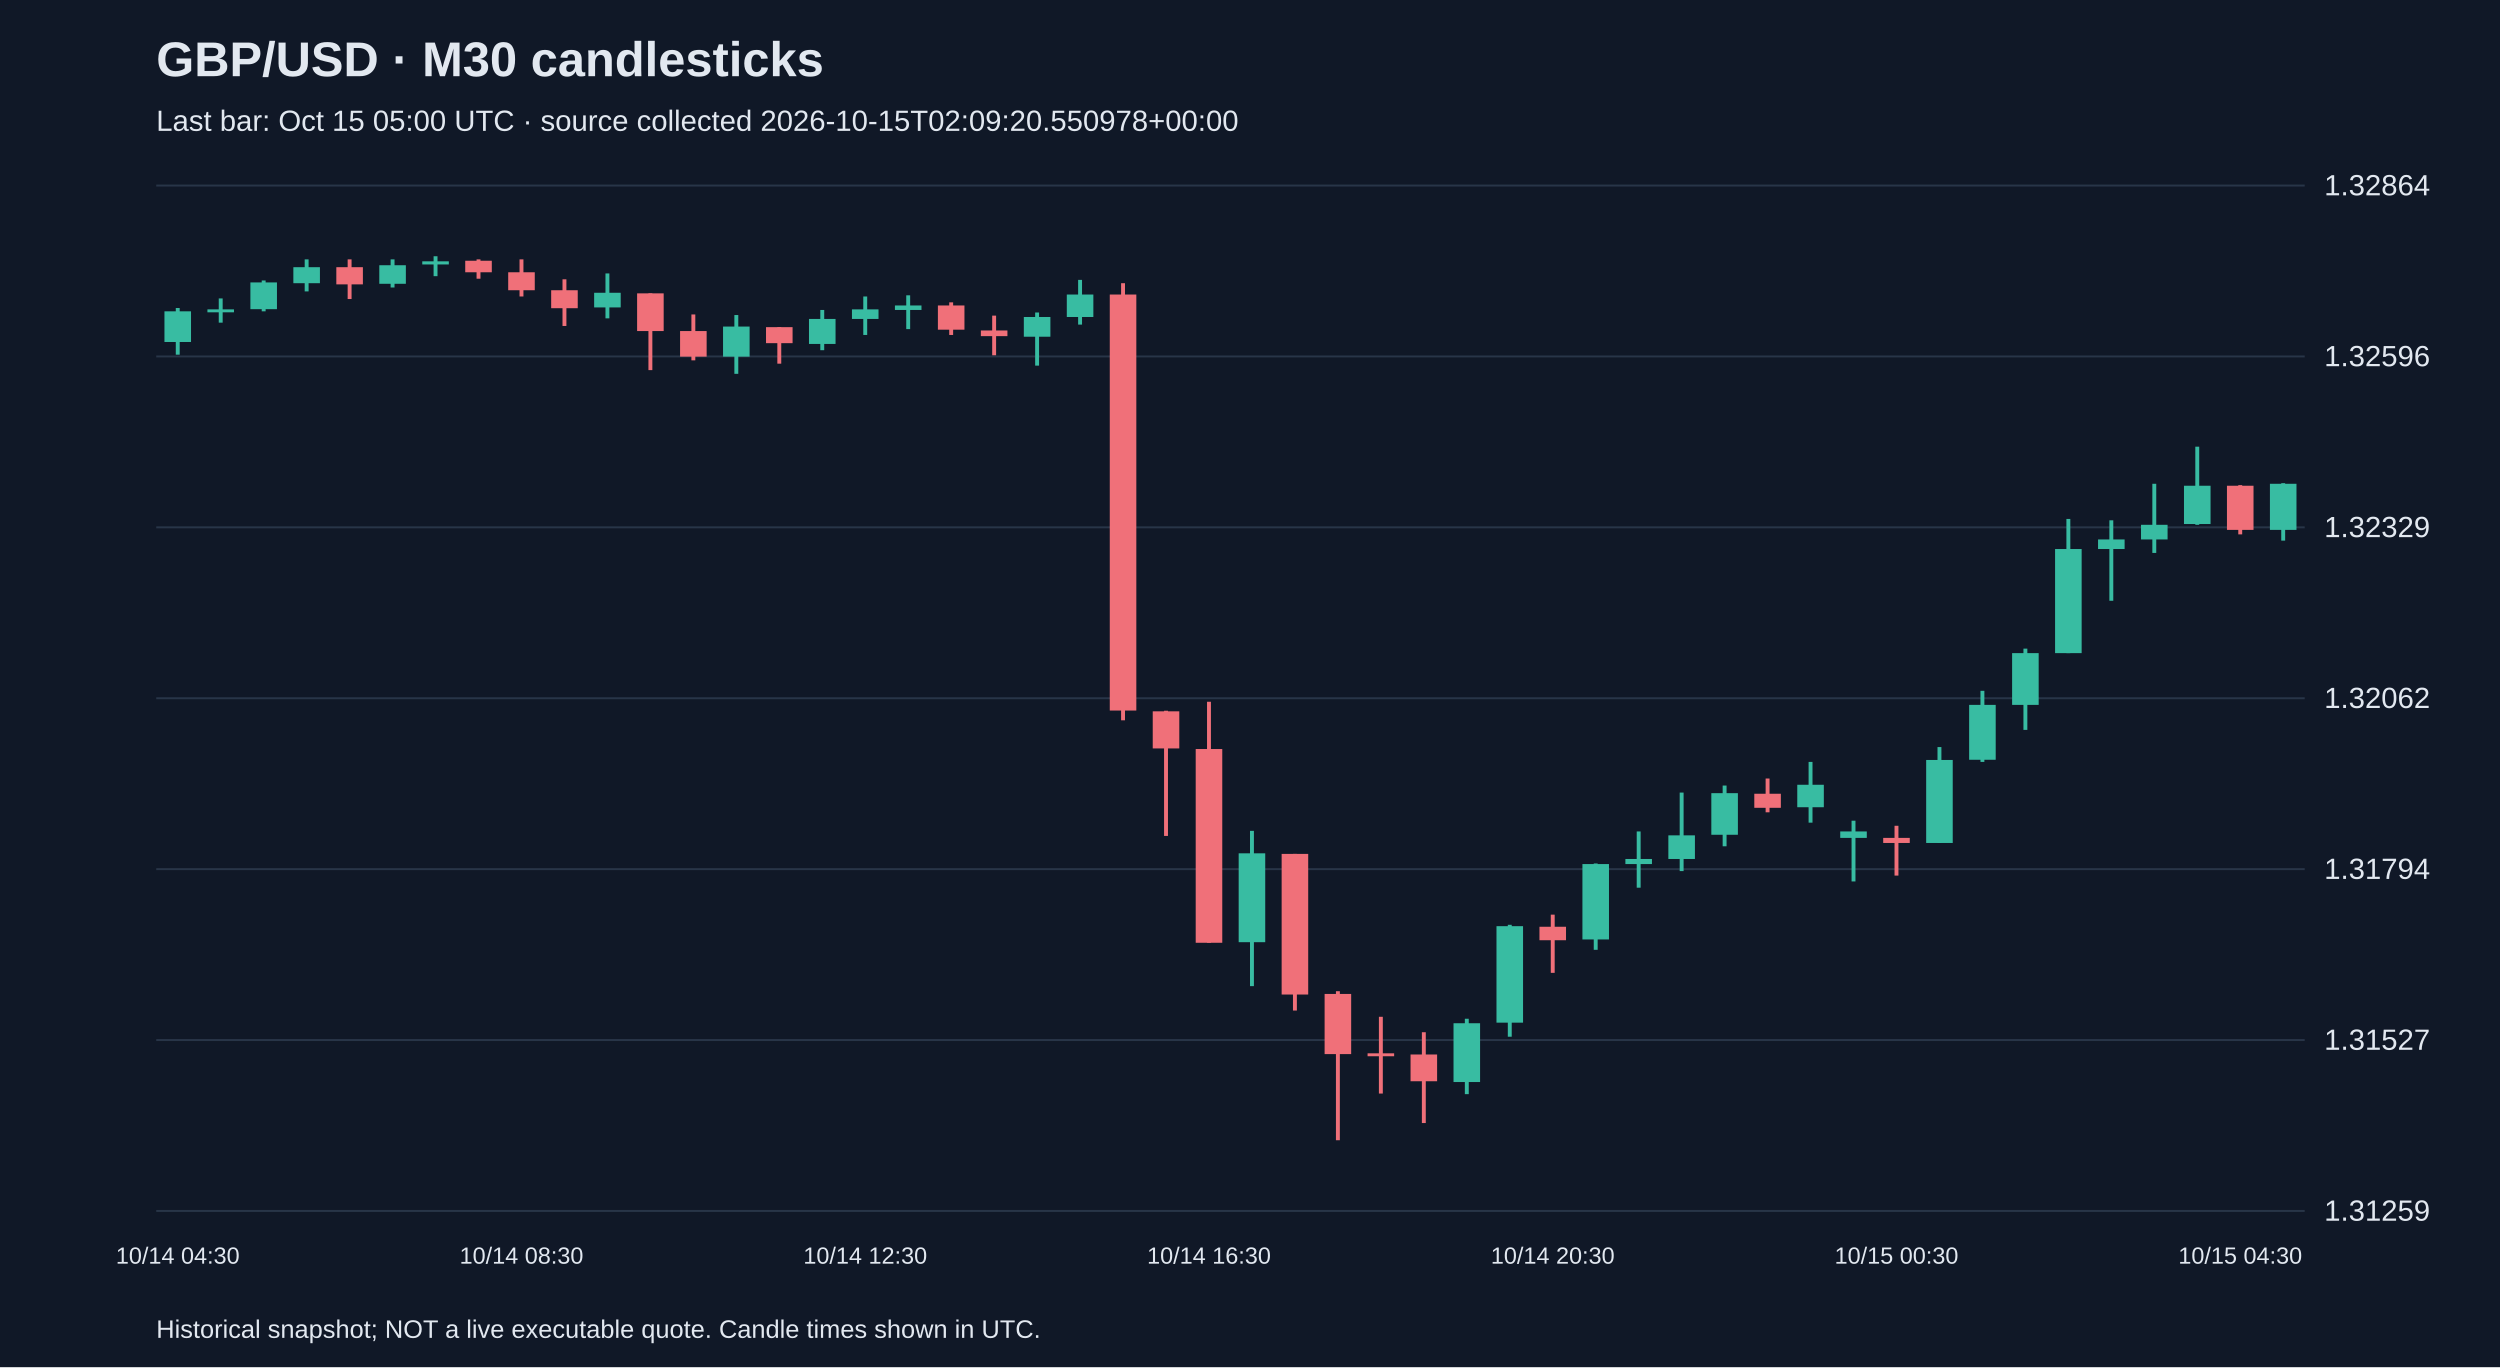
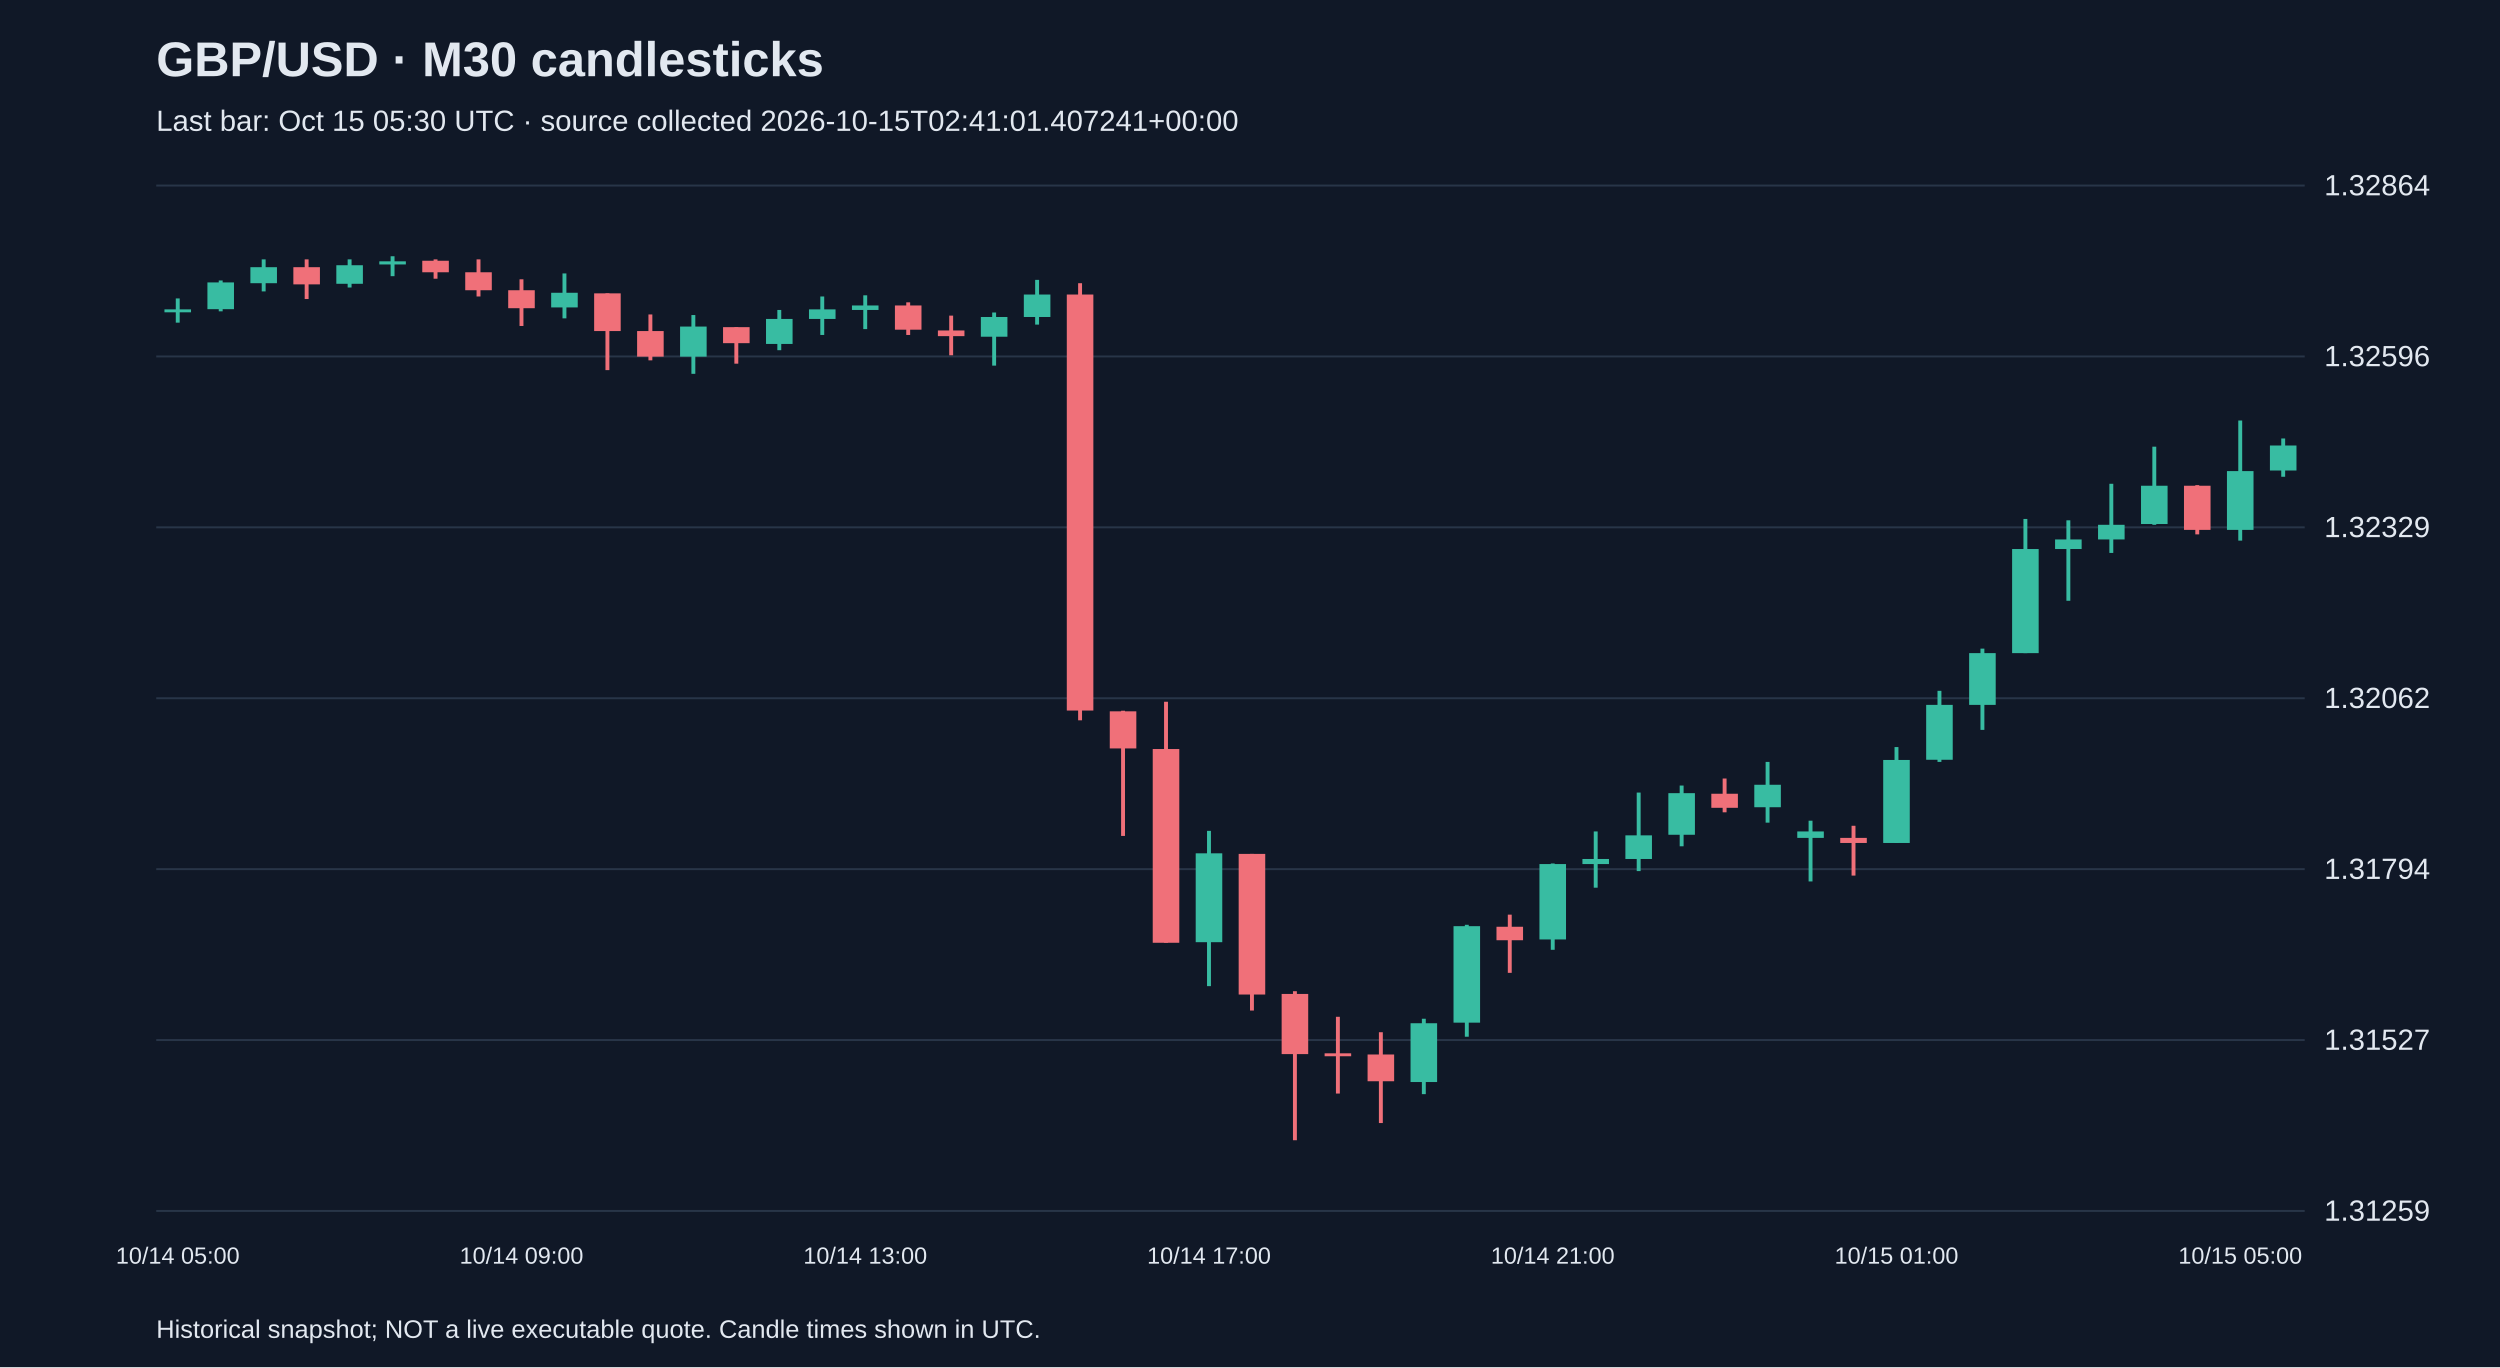
<svg xmlns="http://www.w3.org/2000/svg" viewBox="0 0 1280 700">
  <rect width="100%" height="100%" fill="#101827" />
  <style>text{font-family:Arial,sans-serif;fill:#e2e8f0}</style>
  <text x="80" y="39" font-size="25" font-weight="bold">GBP/USD · M30 candlesticks</text>
-   <text x="80" y="67" font-size="15" fill="#a6b1c5">Last bar: Oct 15 05:00 UTC · source collected 2026-10-15T02:09:20.550978+00:00</text>
+   <text x="80" y="67" font-size="15" fill="#a6b1c5">Last bar: Oct 15 05:30 UTC · source collected 2026-10-15T02:41:01.407241+00:00</text>
  <line x1="80" y1="620.0" x2="1180" y2="620.0" stroke="#283548" />
  <text x="1190" y="625.0" font-size="15">1.31259</text>
  <line x1="80" y1="532.5" x2="1180" y2="532.5" stroke="#283548" />
  <text x="1190" y="537.5" font-size="15">1.31527</text>
  <line x1="80" y1="445.0" x2="1180" y2="445.0" stroke="#283548" />
  <text x="1190" y="450.0" font-size="15">1.31794</text>
  <line x1="80" y1="357.5" x2="1180" y2="357.5" stroke="#283548" />
  <text x="1190" y="362.5" font-size="15">1.32062</text>
  <line x1="80" y1="270.0" x2="1180" y2="270.0" stroke="#283548" />
  <text x="1190" y="275.0" font-size="15">1.32329</text>
  <line x1="80" y1="182.5" x2="1180" y2="182.5" stroke="#283548" />
  <text x="1190" y="187.5" font-size="15">1.32596</text>
  <line x1="80" y1="95.0" x2="1180" y2="95.0" stroke="#283548" />
  <text x="1190" y="100.0" font-size="15">1.32864</text>
-   <line x1="91.0" y1="157.7" x2="91.0" y2="181.6" stroke="#38bca2" stroke-width="2" />
-   <rect x="84.2" y="159.4" width="13.6" height="15.7" fill="#38bca2" />
-   <text x="91.0" y="647" text-anchor="middle" font-size="12">10/14 04:30</text>
-   <line x1="113.0" y1="152.8" x2="113.0" y2="165.2" stroke="#38bca2" stroke-width="2" />
-   <rect x="106.2" y="158.4" width="13.6" height="1.5" fill="#38bca2" />
-   <line x1="135.0" y1="143.6" x2="135.0" y2="159.4" stroke="#38bca2" stroke-width="2" />
-   <rect x="128.2" y="144.6" width="13.6" height="13.7" fill="#38bca2" />
-   <line x1="157.0" y1="132.8" x2="157.0" y2="149.2" stroke="#38bca2" stroke-width="2" />
-   <rect x="150.2" y="136.8" width="13.6" height="8.2" fill="#38bca2" />
-   <line x1="179.0" y1="132.8" x2="179.0" y2="153.1" stroke="#f07079" stroke-width="2" />
-   <rect x="172.2" y="136.8" width="13.6" height="8.8" fill="#f07079" />
-   <line x1="201.0" y1="132.8" x2="201.0" y2="147.2" stroke="#38bca2" stroke-width="2" />
-   <rect x="194.2" y="135.8" width="13.6" height="9.5" fill="#38bca2" />
-   <line x1="223.0" y1="131.2" x2="223.0" y2="141.4" stroke="#38bca2" stroke-width="2" />
-   <rect x="216.2" y="133.8" width="13.6" height="1.6" fill="#38bca2" />
-   <line x1="245.0" y1="132.8" x2="245.0" y2="142.7" stroke="#f07079" stroke-width="2" />
-   <rect x="238.2" y="133.5" width="13.6" height="5.9" fill="#f07079" />
-   <line x1="267.0" y1="132.8" x2="267.0" y2="151.8" stroke="#f07079" stroke-width="2" />
-   <rect x="260.2" y="139.4" width="13.6" height="9.2" fill="#f07079" />
-   <text x="267.0" y="647" text-anchor="middle" font-size="12">10/14 08:30</text>
-   <line x1="289.0" y1="143.0" x2="289.0" y2="166.9" stroke="#f07079" stroke-width="2" />
-   <rect x="282.2" y="148.6" width="13.6" height="9.2" fill="#f07079" />
-   <line x1="311.0" y1="140.0" x2="311.0" y2="163.0" stroke="#38bca2" stroke-width="2" />
-   <rect x="304.2" y="149.9" width="13.6" height="7.5" fill="#38bca2" />
-   <line x1="333.0" y1="150.2" x2="333.0" y2="189.5" stroke="#f07079" stroke-width="2" />
-   <rect x="326.2" y="150.2" width="13.6" height="19.3" fill="#f07079" />
-   <line x1="355.0" y1="161.0" x2="355.0" y2="184.5" stroke="#f07079" stroke-width="2" />
-   <rect x="348.2" y="169.5" width="13.6" height="13.1" fill="#f07079" />
-   <line x1="377.0" y1="161.3" x2="377.0" y2="191.4" stroke="#38bca2" stroke-width="2" />
-   <rect x="370.2" y="167.2" width="13.6" height="15.4" fill="#38bca2" />
-   <line x1="399.0" y1="167.5" x2="399.0" y2="186.2" stroke="#f07079" stroke-width="2" />
-   <rect x="392.2" y="167.5" width="13.6" height="8.2" fill="#f07079" />
-   <line x1="421.0" y1="158.7" x2="421.0" y2="179.3" stroke="#38bca2" stroke-width="2" />
-   <rect x="414.2" y="163.3" width="13.6" height="12.8" fill="#38bca2" />
-   <line x1="443.0" y1="151.8" x2="443.0" y2="171.5" stroke="#38bca2" stroke-width="2" />
-   <rect x="436.2" y="158.4" width="13.6" height="4.9" fill="#38bca2" />
-   <text x="443.0" y="647" text-anchor="middle" font-size="12">10/14 12:30</text>
-   <line x1="465.0" y1="151.2" x2="465.0" y2="168.5" stroke="#38bca2" stroke-width="2" />
-   <rect x="458.2" y="156.4" width="13.6" height="2.3" fill="#38bca2" />
-   <line x1="487.0" y1="154.8" x2="487.0" y2="171.5" stroke="#f07079" stroke-width="2" />
-   <rect x="480.2" y="156.4" width="13.6" height="12.4" fill="#f07079" />
-   <line x1="509.0" y1="161.6" x2="509.0" y2="181.9" stroke="#f07079" stroke-width="2" />
-   <rect x="502.2" y="169.2" width="13.6" height="2.9" fill="#f07079" />
-   <line x1="531.0" y1="160.0" x2="531.0" y2="187.2" stroke="#38bca2" stroke-width="2" />
-   <rect x="524.2" y="162.3" width="13.6" height="10.1" fill="#38bca2" />
-   <line x1="553.0" y1="143.3" x2="553.0" y2="166.2" stroke="#38bca2" stroke-width="2" />
-   <rect x="546.2" y="150.8" width="13.6" height="11.5" fill="#38bca2" />
-   <line x1="575.0" y1="145.0" x2="575.0" y2="368.8" stroke="#f07079" stroke-width="2" />
-   <rect x="568.2" y="150.8" width="13.6" height="213.0" fill="#f07079" />
-   <line x1="597.0" y1="363.9" x2="597.0" y2="428.0" stroke="#f07079" stroke-width="2" />
-   <rect x="590.2" y="364.2" width="13.6" height="19.0" fill="#f07079" />
-   <line x1="619.0" y1="359.3" x2="619.0" y2="482.7" stroke="#f07079" stroke-width="2" />
-   <rect x="612.2" y="383.5" width="13.6" height="99.2" fill="#f07079" />
-   <text x="619.0" y="647" text-anchor="middle" font-size="12">10/14 16:30</text>
-   <line x1="641.0" y1="425.4" x2="641.0" y2="504.9" stroke="#38bca2" stroke-width="2" />
-   <rect x="634.2" y="436.9" width="13.6" height="45.5" fill="#38bca2" />
-   <line x1="663.0" y1="437.2" x2="663.0" y2="517.4" stroke="#f07079" stroke-width="2" />
-   <rect x="656.2" y="437.2" width="13.6" height="72.0" fill="#f07079" />
-   <line x1="685.0" y1="507.5" x2="685.0" y2="583.8" stroke="#f07079" stroke-width="2" />
-   <rect x="678.2" y="508.9" width="13.6" height="30.8" fill="#f07079" />
-   <line x1="707.0" y1="520.6" x2="707.0" y2="559.9" stroke="#f07079" stroke-width="2" />
-   <rect x="700.2" y="539.3" width="13.6" height="1.5" fill="#f07079" />
-   <line x1="729.0" y1="528.5" x2="729.0" y2="575.0" stroke="#f07079" stroke-width="2" />
-   <rect x="722.2" y="539.9" width="13.6" height="13.7" fill="#f07079" />
-   <line x1="751.0" y1="521.6" x2="751.0" y2="560.2" stroke="#38bca2" stroke-width="2" />
-   <rect x="744.2" y="523.9" width="13.6" height="30.1" fill="#38bca2" />
-   <line x1="773.0" y1="473.5" x2="773.0" y2="530.8" stroke="#38bca2" stroke-width="2" />
-   <rect x="766.2" y="474.2" width="13.6" height="49.4" fill="#38bca2" />
-   <line x1="795.0" y1="468.3" x2="795.0" y2="498.1" stroke="#f07079" stroke-width="2" />
-   <rect x="788.2" y="474.5" width="13.6" height="6.9" fill="#f07079" />
-   <text x="795.0" y="647" text-anchor="middle" font-size="12">10/14 20:30</text>
-   <line x1="817.0" y1="442.1" x2="817.0" y2="486.3" stroke="#38bca2" stroke-width="2" />
-   <rect x="810.2" y="442.4" width="13.6" height="38.6" fill="#38bca2" />
-   <line x1="839.0" y1="425.7" x2="839.0" y2="454.5" stroke="#38bca2" stroke-width="2" />
-   <rect x="832.2" y="439.8" width="13.6" height="2.6" fill="#38bca2" />
-   <line x1="861.0" y1="405.8" x2="861.0" y2="446.0" stroke="#38bca2" stroke-width="2" />
-   <rect x="854.2" y="427.7" width="13.6" height="12.1" fill="#38bca2" />
-   <line x1="883.0" y1="402.2" x2="883.0" y2="433.3" stroke="#38bca2" stroke-width="2" />
-   <rect x="876.2" y="406.1" width="13.6" height="21.3" fill="#38bca2" />
-   <line x1="905.0" y1="398.6" x2="905.0" y2="415.9" stroke="#f07079" stroke-width="2" />
-   <rect x="898.2" y="406.4" width="13.6" height="7.2" fill="#f07079" />
-   <line x1="927.0" y1="390.1" x2="927.0" y2="421.2" stroke="#38bca2" stroke-width="2" />
-   <rect x="920.2" y="401.8" width="13.6" height="11.5" fill="#38bca2" />
-   <line x1="949.0" y1="420.2" x2="949.0" y2="451.3" stroke="#38bca2" stroke-width="2" />
-   <rect x="942.2" y="425.7" width="13.6" height="3.3" fill="#38bca2" />
-   <line x1="971.0" y1="422.8" x2="971.0" y2="448.3" stroke="#f07079" stroke-width="2" />
-   <rect x="964.2" y="429.0" width="13.6" height="2.6" fill="#f07079" />
-   <text x="971.0" y="647" text-anchor="middle" font-size="12">10/15 00:30</text>
-   <line x1="993.0" y1="382.5" x2="993.0" y2="431.6" stroke="#38bca2" stroke-width="2" />
-   <rect x="986.2" y="389.1" width="13.6" height="42.5" fill="#38bca2" />
-   <line x1="1015.0" y1="353.7" x2="1015.0" y2="390.1" stroke="#38bca2" stroke-width="2" />
-   <rect x="1008.2" y="360.9" width="13.6" height="28.1" fill="#38bca2" />
-   <line x1="1037.0" y1="332.1" x2="1037.0" y2="373.7" stroke="#38bca2" stroke-width="2" />
-   <rect x="1030.2" y="334.4" width="13.6" height="26.5" fill="#38bca2" />
-   <line x1="1059.0" y1="265.7" x2="1059.0" y2="334.4" stroke="#38bca2" stroke-width="2" />
-   <rect x="1052.2" y="281.1" width="13.6" height="53.3" fill="#38bca2" />
-   <line x1="1081.0" y1="266.4" x2="1081.0" y2="307.6" stroke="#38bca2" stroke-width="2" />
-   <rect x="1074.2" y="276.2" width="13.6" height="4.9" fill="#38bca2" />
-   <line x1="1103.0" y1="247.7" x2="1103.0" y2="283.1" stroke="#38bca2" stroke-width="2" />
-   <rect x="1096.2" y="268.7" width="13.6" height="7.5" fill="#38bca2" />
-   <line x1="1125.0" y1="228.7" x2="1125.0" y2="268.7" stroke="#38bca2" stroke-width="2" />
-   <rect x="1118.2" y="248.7" width="13.6" height="19.6" fill="#38bca2" />
-   <line x1="1147.0" y1="248.4" x2="1147.0" y2="273.6" stroke="#f07079" stroke-width="2" />
-   <rect x="1140.2" y="248.7" width="13.6" height="22.6" fill="#f07079" />
-   <text x="1147.0" y="647" text-anchor="middle" font-size="12">10/15 04:30</text>
-   <line x1="1169.0" y1="247.4" x2="1169.0" y2="276.8" stroke="#38bca2" stroke-width="2" />
-   <rect x="1162.2" y="247.7" width="13.6" height="23.6" fill="#38bca2" />
+   <line x1="91.0" y1="152.8" x2="91.0" y2="165.2" stroke="#38bca2" stroke-width="2" />
+   <rect x="84.2" y="158.4" width="13.6" height="1.5" fill="#38bca2" />
+   <text x="91.0" y="647" text-anchor="middle" font-size="12">10/14 05:00</text>
+   <line x1="113.0" y1="143.6" x2="113.0" y2="159.4" stroke="#38bca2" stroke-width="2" />
+   <rect x="106.2" y="144.6" width="13.6" height="13.7" fill="#38bca2" />
+   <line x1="135.0" y1="132.8" x2="135.0" y2="149.2" stroke="#38bca2" stroke-width="2" />
+   <rect x="128.2" y="136.8" width="13.6" height="8.2" fill="#38bca2" />
+   <line x1="157.0" y1="132.8" x2="157.0" y2="153.1" stroke="#f07079" stroke-width="2" />
+   <rect x="150.2" y="136.8" width="13.6" height="8.8" fill="#f07079" />
+   <line x1="179.0" y1="132.8" x2="179.0" y2="147.2" stroke="#38bca2" stroke-width="2" />
+   <rect x="172.2" y="135.8" width="13.6" height="9.5" fill="#38bca2" />
+   <line x1="201.0" y1="131.2" x2="201.0" y2="141.4" stroke="#38bca2" stroke-width="2" />
+   <rect x="194.2" y="133.8" width="13.6" height="1.6" fill="#38bca2" />
+   <line x1="223.0" y1="132.8" x2="223.0" y2="142.7" stroke="#f07079" stroke-width="2" />
+   <rect x="216.2" y="133.5" width="13.6" height="5.9" fill="#f07079" />
+   <line x1="245.0" y1="132.8" x2="245.0" y2="151.8" stroke="#f07079" stroke-width="2" />
+   <rect x="238.2" y="139.4" width="13.6" height="9.2" fill="#f07079" />
+   <line x1="267.0" y1="143.0" x2="267.0" y2="166.9" stroke="#f07079" stroke-width="2" />
+   <rect x="260.2" y="148.6" width="13.6" height="9.2" fill="#f07079" />
+   <text x="267.0" y="647" text-anchor="middle" font-size="12">10/14 09:00</text>
+   <line x1="289.0" y1="140.0" x2="289.0" y2="163.0" stroke="#38bca2" stroke-width="2" />
+   <rect x="282.2" y="149.9" width="13.6" height="7.5" fill="#38bca2" />
+   <line x1="311.0" y1="150.2" x2="311.0" y2="189.5" stroke="#f07079" stroke-width="2" />
+   <rect x="304.2" y="150.2" width="13.6" height="19.3" fill="#f07079" />
+   <line x1="333.0" y1="161.0" x2="333.0" y2="184.5" stroke="#f07079" stroke-width="2" />
+   <rect x="326.2" y="169.5" width="13.6" height="13.1" fill="#f07079" />
+   <line x1="355.0" y1="161.3" x2="355.0" y2="191.4" stroke="#38bca2" stroke-width="2" />
+   <rect x="348.2" y="167.2" width="13.6" height="15.4" fill="#38bca2" />
+   <line x1="377.0" y1="167.5" x2="377.0" y2="186.2" stroke="#f07079" stroke-width="2" />
+   <rect x="370.2" y="167.5" width="13.6" height="8.2" fill="#f07079" />
+   <line x1="399.0" y1="158.7" x2="399.0" y2="179.3" stroke="#38bca2" stroke-width="2" />
+   <rect x="392.2" y="163.3" width="13.6" height="12.8" fill="#38bca2" />
+   <line x1="421.0" y1="151.8" x2="421.0" y2="171.5" stroke="#38bca2" stroke-width="2" />
+   <rect x="414.2" y="158.4" width="13.6" height="4.9" fill="#38bca2" />
+   <line x1="443.0" y1="151.2" x2="443.0" y2="168.5" stroke="#38bca2" stroke-width="2" />
+   <rect x="436.2" y="156.4" width="13.6" height="2.3" fill="#38bca2" />
+   <text x="443.0" y="647" text-anchor="middle" font-size="12">10/14 13:00</text>
+   <line x1="465.0" y1="154.8" x2="465.0" y2="171.5" stroke="#f07079" stroke-width="2" />
+   <rect x="458.2" y="156.4" width="13.6" height="12.4" fill="#f07079" />
+   <line x1="487.0" y1="161.6" x2="487.0" y2="181.9" stroke="#f07079" stroke-width="2" />
+   <rect x="480.2" y="169.2" width="13.6" height="2.9" fill="#f07079" />
+   <line x1="509.0" y1="160.0" x2="509.0" y2="187.2" stroke="#38bca2" stroke-width="2" />
+   <rect x="502.2" y="162.3" width="13.6" height="10.1" fill="#38bca2" />
+   <line x1="531.0" y1="143.3" x2="531.0" y2="166.2" stroke="#38bca2" stroke-width="2" />
+   <rect x="524.2" y="150.8" width="13.6" height="11.5" fill="#38bca2" />
+   <line x1="553.0" y1="145.0" x2="553.0" y2="368.8" stroke="#f07079" stroke-width="2" />
+   <rect x="546.2" y="150.8" width="13.6" height="213.0" fill="#f07079" />
+   <line x1="575.0" y1="363.9" x2="575.0" y2="428.0" stroke="#f07079" stroke-width="2" />
+   <rect x="568.2" y="364.2" width="13.6" height="19.0" fill="#f07079" />
+   <line x1="597.0" y1="359.3" x2="597.0" y2="482.7" stroke="#f07079" stroke-width="2" />
+   <rect x="590.2" y="383.5" width="13.6" height="99.2" fill="#f07079" />
+   <line x1="619.0" y1="425.4" x2="619.0" y2="504.9" stroke="#38bca2" stroke-width="2" />
+   <rect x="612.2" y="436.9" width="13.6" height="45.5" fill="#38bca2" />
+   <text x="619.0" y="647" text-anchor="middle" font-size="12">10/14 17:00</text>
+   <line x1="641.0" y1="437.2" x2="641.0" y2="517.4" stroke="#f07079" stroke-width="2" />
+   <rect x="634.2" y="437.2" width="13.6" height="72.0" fill="#f07079" />
+   <line x1="663.0" y1="507.5" x2="663.0" y2="583.8" stroke="#f07079" stroke-width="2" />
+   <rect x="656.2" y="508.9" width="13.6" height="30.8" fill="#f07079" />
+   <line x1="685.0" y1="520.6" x2="685.0" y2="559.9" stroke="#f07079" stroke-width="2" />
+   <rect x="678.2" y="539.3" width="13.6" height="1.5" fill="#f07079" />
+   <line x1="707.0" y1="528.5" x2="707.0" y2="575.0" stroke="#f07079" stroke-width="2" />
+   <rect x="700.2" y="539.9" width="13.6" height="13.7" fill="#f07079" />
+   <line x1="729.0" y1="521.6" x2="729.0" y2="560.2" stroke="#38bca2" stroke-width="2" />
+   <rect x="722.2" y="523.9" width="13.6" height="30.1" fill="#38bca2" />
+   <line x1="751.0" y1="473.5" x2="751.0" y2="530.8" stroke="#38bca2" stroke-width="2" />
+   <rect x="744.2" y="474.2" width="13.6" height="49.4" fill="#38bca2" />
+   <line x1="773.0" y1="468.3" x2="773.0" y2="498.1" stroke="#f07079" stroke-width="2" />
+   <rect x="766.2" y="474.5" width="13.6" height="6.9" fill="#f07079" />
+   <line x1="795.0" y1="442.1" x2="795.0" y2="486.3" stroke="#38bca2" stroke-width="2" />
+   <rect x="788.2" y="442.4" width="13.6" height="38.6" fill="#38bca2" />
+   <text x="795.0" y="647" text-anchor="middle" font-size="12">10/14 21:00</text>
+   <line x1="817.0" y1="425.7" x2="817.0" y2="454.5" stroke="#38bca2" stroke-width="2" />
+   <rect x="810.2" y="439.8" width="13.6" height="2.6" fill="#38bca2" />
+   <line x1="839.0" y1="405.8" x2="839.0" y2="446.0" stroke="#38bca2" stroke-width="2" />
+   <rect x="832.2" y="427.7" width="13.6" height="12.1" fill="#38bca2" />
+   <line x1="861.0" y1="402.2" x2="861.0" y2="433.3" stroke="#38bca2" stroke-width="2" />
+   <rect x="854.2" y="406.1" width="13.6" height="21.3" fill="#38bca2" />
+   <line x1="883.0" y1="398.6" x2="883.0" y2="415.9" stroke="#f07079" stroke-width="2" />
+   <rect x="876.2" y="406.4" width="13.6" height="7.2" fill="#f07079" />
+   <line x1="905.0" y1="390.1" x2="905.0" y2="421.2" stroke="#38bca2" stroke-width="2" />
+   <rect x="898.2" y="401.8" width="13.6" height="11.5" fill="#38bca2" />
+   <line x1="927.0" y1="420.2" x2="927.0" y2="451.3" stroke="#38bca2" stroke-width="2" />
+   <rect x="920.2" y="425.7" width="13.6" height="3.3" fill="#38bca2" />
+   <line x1="949.0" y1="422.8" x2="949.0" y2="448.3" stroke="#f07079" stroke-width="2" />
+   <rect x="942.2" y="429.0" width="13.6" height="2.6" fill="#f07079" />
+   <line x1="971.0" y1="382.5" x2="971.0" y2="431.6" stroke="#38bca2" stroke-width="2" />
+   <rect x="964.2" y="389.1" width="13.6" height="42.5" fill="#38bca2" />
+   <text x="971.0" y="647" text-anchor="middle" font-size="12">10/15 01:00</text>
+   <line x1="993.0" y1="353.7" x2="993.0" y2="390.1" stroke="#38bca2" stroke-width="2" />
+   <rect x="986.2" y="360.9" width="13.6" height="28.1" fill="#38bca2" />
+   <line x1="1015.0" y1="332.1" x2="1015.0" y2="373.7" stroke="#38bca2" stroke-width="2" />
+   <rect x="1008.2" y="334.4" width="13.6" height="26.5" fill="#38bca2" />
+   <line x1="1037.0" y1="265.7" x2="1037.0" y2="334.4" stroke="#38bca2" stroke-width="2" />
+   <rect x="1030.2" y="281.1" width="13.6" height="53.3" fill="#38bca2" />
+   <line x1="1059.0" y1="266.4" x2="1059.0" y2="307.6" stroke="#38bca2" stroke-width="2" />
+   <rect x="1052.2" y="276.2" width="13.6" height="4.9" fill="#38bca2" />
+   <line x1="1081.0" y1="247.7" x2="1081.0" y2="283.1" stroke="#38bca2" stroke-width="2" />
+   <rect x="1074.2" y="268.7" width="13.6" height="7.5" fill="#38bca2" />
+   <line x1="1103.0" y1="228.7" x2="1103.0" y2="268.7" stroke="#38bca2" stroke-width="2" />
+   <rect x="1096.2" y="248.7" width="13.6" height="19.6" fill="#38bca2" />
+   <line x1="1125.0" y1="248.4" x2="1125.0" y2="273.6" stroke="#f07079" stroke-width="2" />
+   <rect x="1118.2" y="248.7" width="13.6" height="22.6" fill="#f07079" />
+   <line x1="1147.0" y1="215.3" x2="1147.0" y2="276.8" stroke="#38bca2" stroke-width="2" />
+   <rect x="1140.2" y="241.2" width="13.6" height="30.1" fill="#38bca2" />
+   <text x="1147.0" y="647" text-anchor="middle" font-size="12">10/15 05:00</text>
+   <line x1="1169.0" y1="224.5" x2="1169.0" y2="244.1" stroke="#38bca2" stroke-width="2" />
+   <rect x="1162.2" y="228.1" width="13.6" height="12.8" fill="#38bca2" />
  <text x="80" y="685" font-size="13">Historical snapshot; NOT a live executable quote. Candle times shown in UTC.</text>
</svg>
